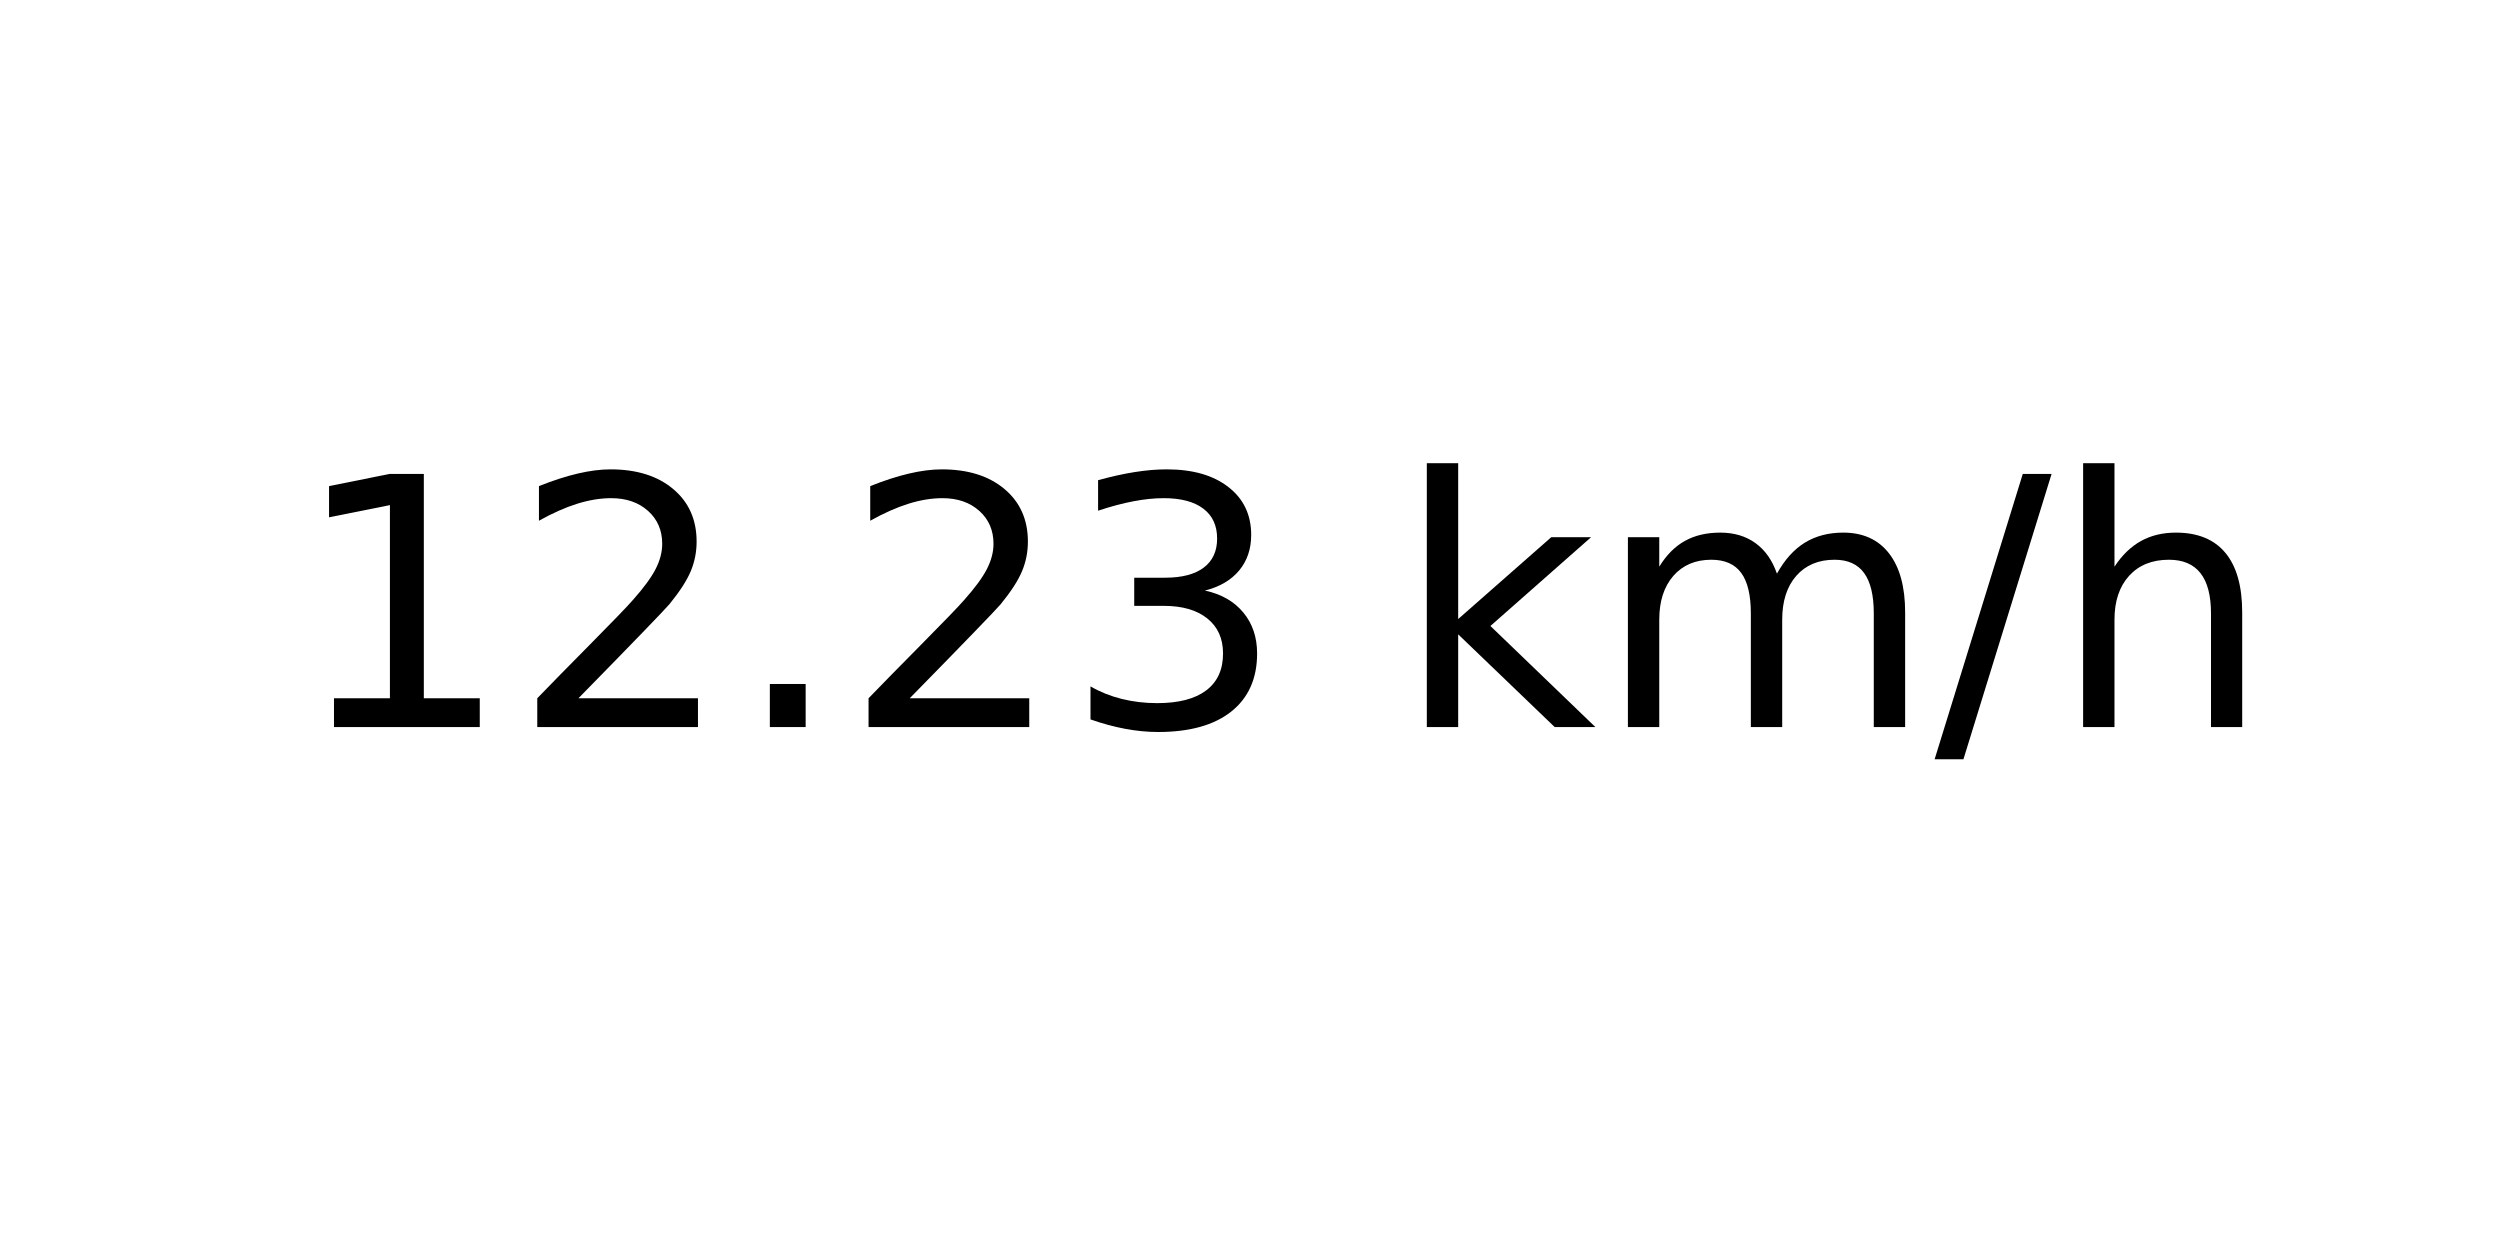
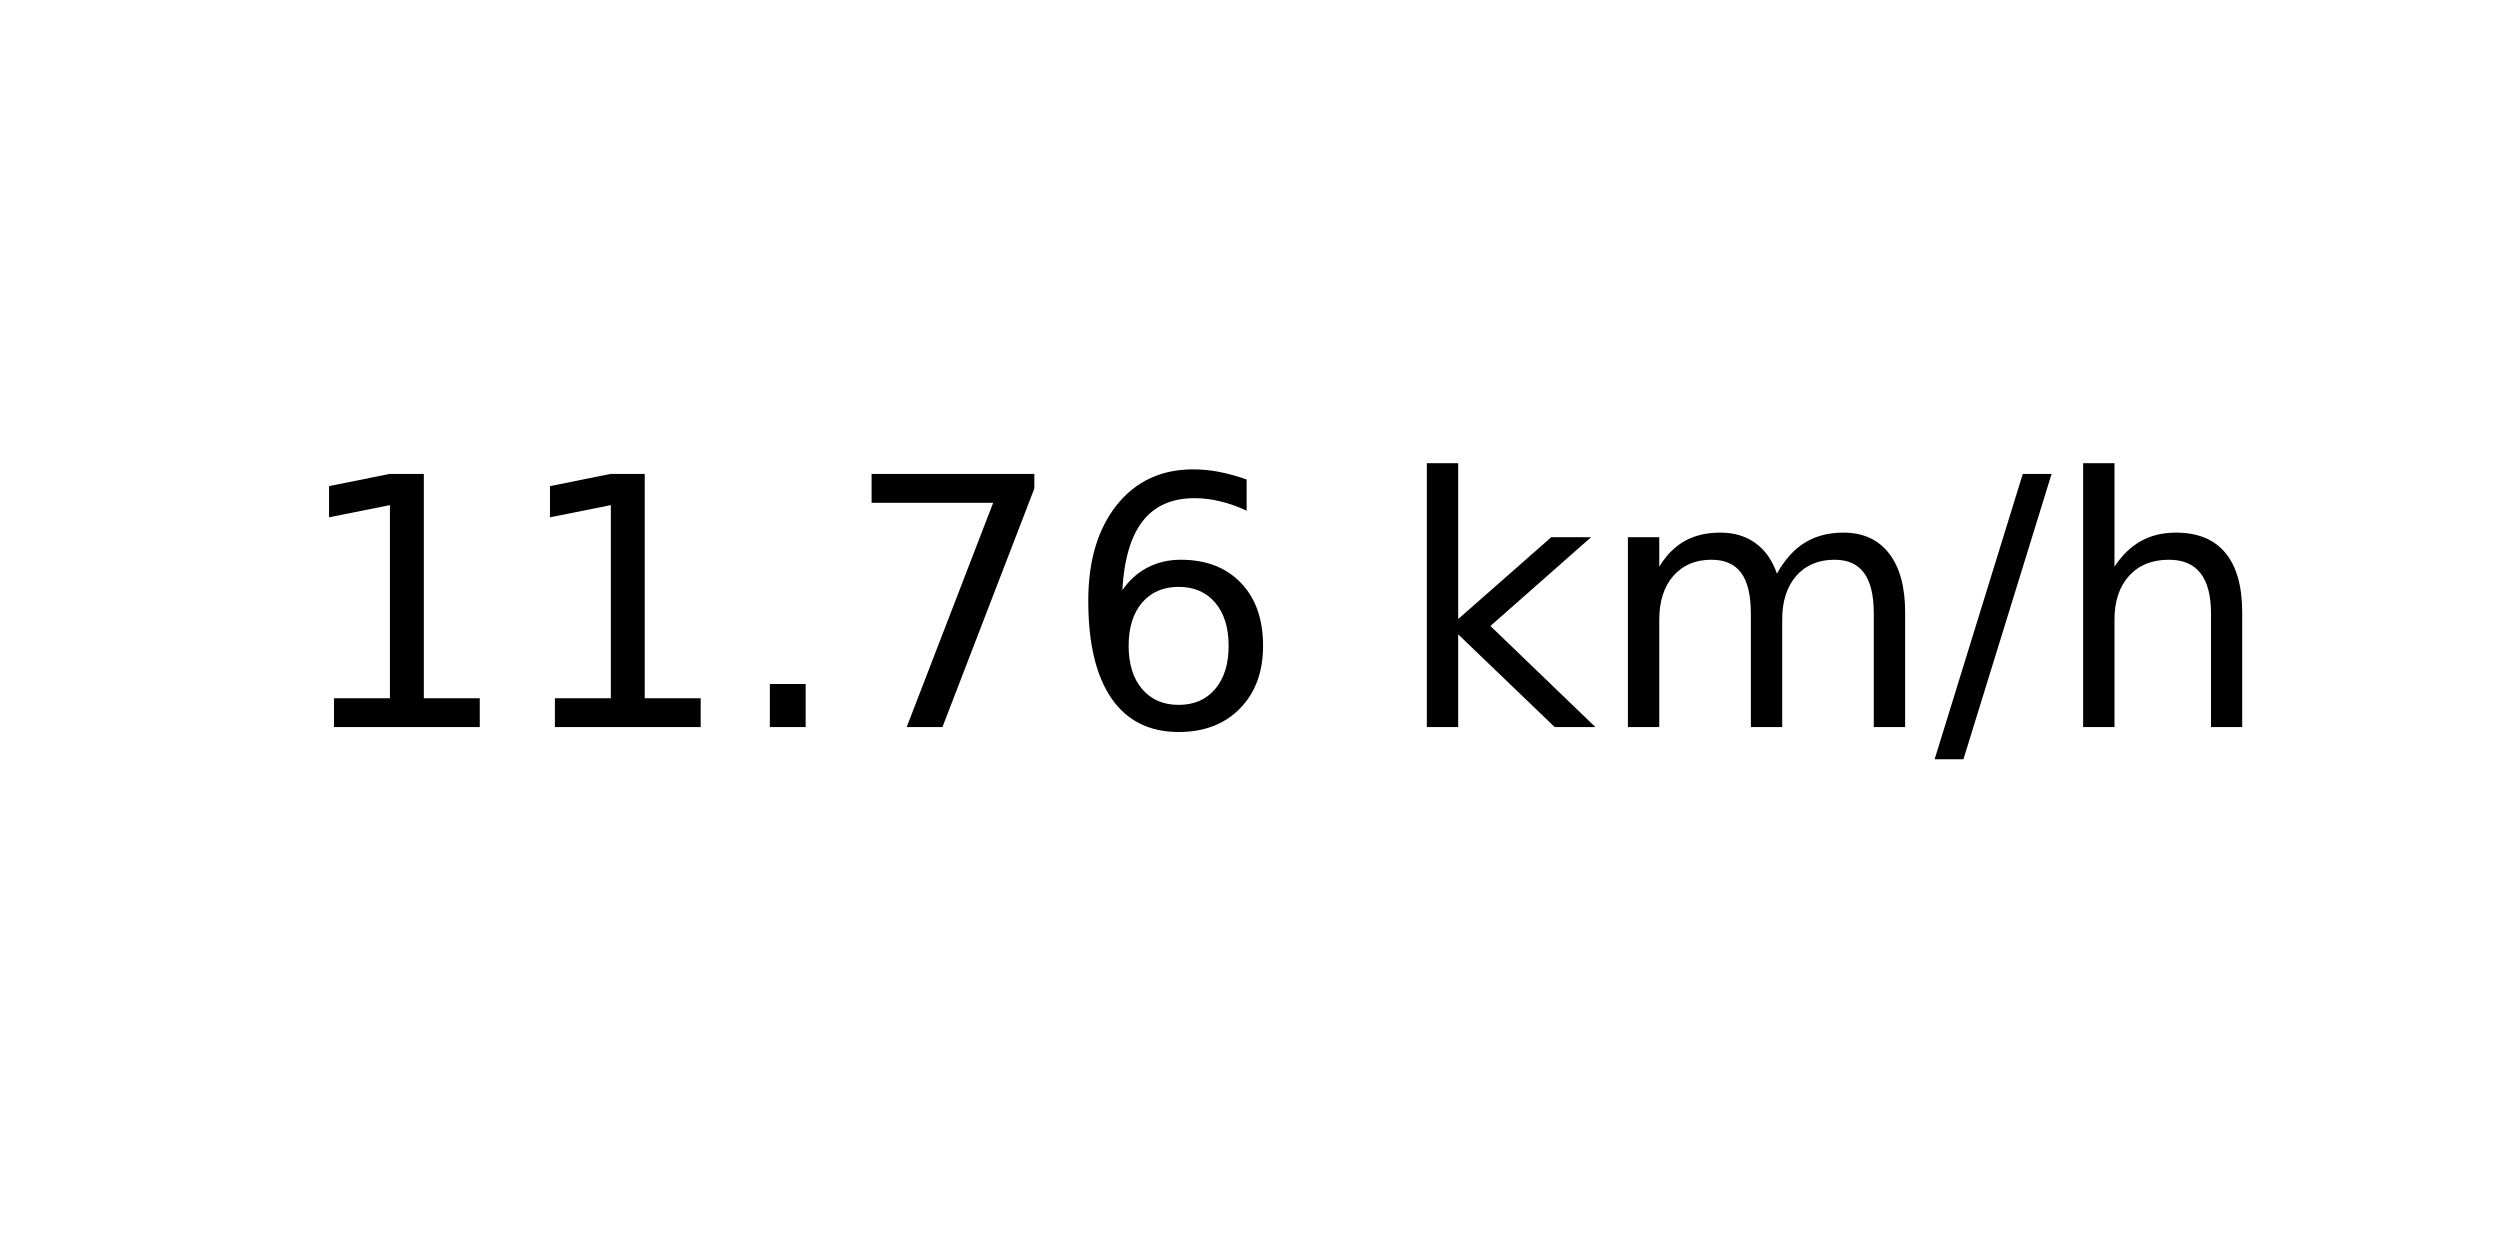
<svg xmlns="http://www.w3.org/2000/svg" xmlns:xlink="http://www.w3.org/1999/xlink" width="72pt" height="36pt" viewBox="0 0 72 36" version="1.1">
  <defs>
    <style type="text/css">*{stroke-linejoin: round; stroke-linecap: butt}</style>
  </defs>
  <g id="figure_1">
    <g id="axes_1">
      <g id="text_1">
        <g transform="translate(8.378125 20.93937) scale(0.1 -0.1)">
          <defs>
            <path id="DejaVuSans-31" d="M 794 531  L 1825 531  L 1825 4091  L 703 3866  L 703 4441  L 1819 4666  L 2450 4666  L 2450 531  L 3481 531  L 3481 0  L 794 0  L 794 531  z " transform="scale(0.015625)" />
-             <path id="DejaVuSans-32" d="M 1228 531  L 3431 531  L 3431 0  L 469 0  L 469 531  Q 828 903 1448 1529  Q 2069 2156 2228 2338  Q 2531 2678 2651 2914  Q 2772 3150 2772 3378  Q 2772 3750 2511 3984  Q 2250 4219 1831 4219  Q 1534 4219 1204 4116  Q 875 4013 500 3803  L 500 4441  Q 881 4594 1212 4672  Q 1544 4750 1819 4750  Q 2544 4750 2975 4387  Q 3406 4025 3406 3419  Q 3406 3131 3298 2873  Q 3191 2616 2906 2266  Q 2828 2175 2409 1742  Q 1991 1309 1228 531  z " transform="scale(0.015625)" />
            <path id="DejaVuSans-2e" d="M 684 794  L 1344 794  L 1344 0  L 684 0  L 684 794  z " transform="scale(0.015625)" />
-             <path id="DejaVuSans-33" d="M 2597 2516  Q 3050 2419 3304 2112  Q 3559 1806 3559 1356  Q 3559 666 3084 287  Q 2609 -91 1734 -91  Q 1441 -91 1130 -33  Q 819 25 488 141  L 488 750  Q 750 597 1062 519  Q 1375 441 1716 441  Q 2309 441 2620 675  Q 2931 909 2931 1356  Q 2931 1769 2642 2001  Q 2353 2234 1838 2234  L 1294 2234  L 1294 2753  L 1863 2753  Q 2328 2753 2575 2939  Q 2822 3125 2822 3475  Q 2822 3834 2567 4026  Q 2313 4219 1838 4219  Q 1578 4219 1281 4162  Q 984 4106 628 3988  L 628 4550  Q 988 4650 1302 4700  Q 1616 4750 1894 4750  Q 2613 4750 3031 4423  Q 3450 4097 3450 3541  Q 3450 3153 3228 2886  Q 3006 2619 2597 2516  z " transform="scale(0.015625)" />
+             <path id="DejaVuSans-37" d="M 525 4666  L 3525 4666  L 3525 4397  L 1831 0  L 1172 0  L 2766 4134  L 525 4134  L 525 4666  z " transform="scale(0.015625)" />
+             <path id="DejaVuSans-36" d="M 2113 2584  Q 1688 2584 1439 2293  Q 1191 2003 1191 1497  Q 1191 994 1439 701  Q 1688 409 2113 409  Q 2538 409 2786 701  Q 3034 994 3034 1497  Q 3034 2003 2786 2293  Q 2538 2584 2113 2584  z M 3366 4563  L 3366 3988  Q 3128 4100 2886 4159  Q 2644 4219 2406 4219  Q 1781 4219 1451 3797  Q 1122 3375 1075 2522  Q 1259 2794 1537 2939  Q 1816 3084 2150 3084  Q 2853 3084 3261 2657  Q 3669 2231 3669 1497  Q 3669 778 3244 343  Q 2819 -91 2113 -91  Q 1303 -91 875 529  Q 447 1150 447 2328  Q 447 3434 972 4092  Q 1497 4750 2381 4750  Q 2619 4750 2861 4703  Q 3103 4656 3366 4563  z " transform="scale(0.015625)" />
            <path id="DejaVuSans-20" transform="scale(0.015625)" />
            <path id="DejaVuSans-6b" d="M 581 4863  L 1159 4863  L 1159 1991  L 2875 3500  L 3609 3500  L 1753 1863  L 3688 0  L 2938 0  L 1159 1709  L 1159 0  L 581 0  L 581 4863  z " transform="scale(0.015625)" />
            <path id="DejaVuSans-6d" d="M 3328 2828  Q 3544 3216 3844 3400  Q 4144 3584 4550 3584  Q 5097 3584 5394 3201  Q 5691 2819 5691 2113  L 5691 0  L 5113 0  L 5113 2094  Q 5113 2597 4934 2840  Q 4756 3084 4391 3084  Q 3944 3084 3684 2787  Q 3425 2491 3425 1978  L 3425 0  L 2847 0  L 2847 2094  Q 2847 2600 2669 2842  Q 2491 3084 2119 3084  Q 1678 3084 1418 2786  Q 1159 2488 1159 1978  L 1159 0  L 581 0  L 581 3500  L 1159 3500  L 1159 2956  Q 1356 3278 1631 3431  Q 1906 3584 2284 3584  Q 2666 3584 2933 3390  Q 3200 3197 3328 2828  z " transform="scale(0.015625)" />
            <path id="DejaVuSans-2f" d="M 1625 4666  L 2156 4666  L 531 -594  L 0 -594  L 1625 4666  z " transform="scale(0.015625)" />
            <path id="DejaVuSans-68" d="M 3513 2113  L 3513 0  L 2938 0  L 2938 2094  Q 2938 2591 2744 2837  Q 2550 3084 2163 3084  Q 1697 3084 1428 2787  Q 1159 2491 1159 1978  L 1159 0  L 581 0  L 581 4863  L 1159 4863  L 1159 2956  Q 1366 3272 1645 3428  Q 1925 3584 2291 3584  Q 2894 3584 3203 3211  Q 3513 2838 3513 2113  z " transform="scale(0.015625)" />
          </defs>
          <use xlink:href="#DejaVuSans-31" />
-           <use xlink:href="#DejaVuSans-32" x="63.623" />
+           <use xlink:href="#DejaVuSans-31" x="63.623" />
          <use xlink:href="#DejaVuSans-2e" x="127.246" />
-           <use xlink:href="#DejaVuSans-32" x="159.033" />
-           <use xlink:href="#DejaVuSans-33" x="222.656" />
+           <use xlink:href="#DejaVuSans-37" x="159.033" />
+           <use xlink:href="#DejaVuSans-36" x="222.656" />
          <use xlink:href="#DejaVuSans-20" x="286.279" />
          <use xlink:href="#DejaVuSans-6b" x="318.066" />
          <use xlink:href="#DejaVuSans-6d" x="375.977" />
          <use xlink:href="#DejaVuSans-2f" x="473.389" />
          <use xlink:href="#DejaVuSans-68" x="507.08" />
        </g>
      </g>
    </g>
  </g>
</svg>
